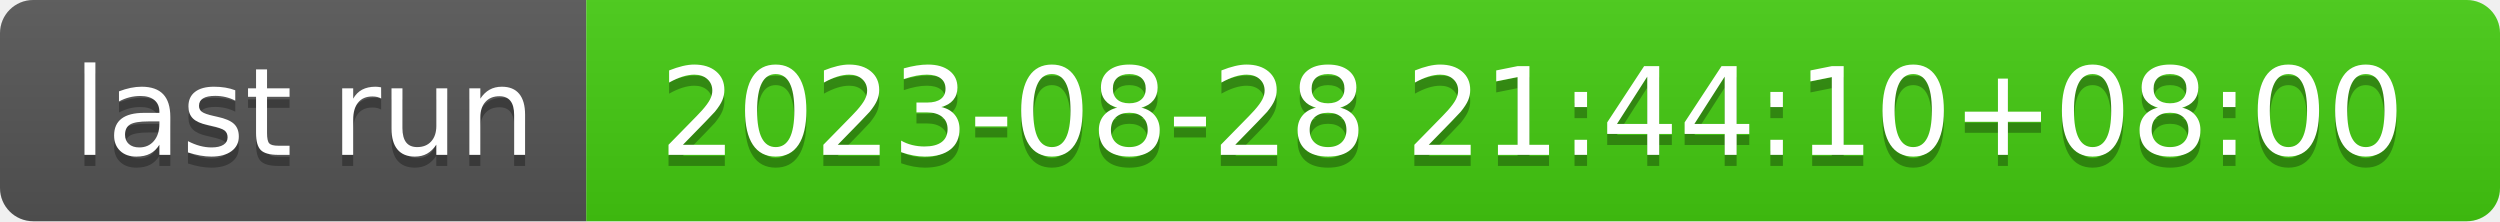
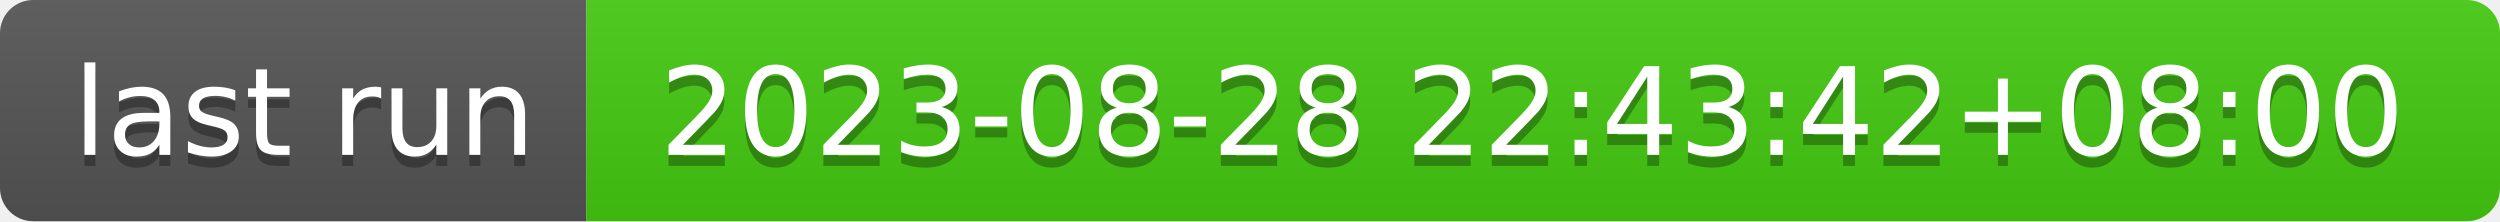
- <svg xmlns="http://www.w3.org/2000/svg" width="226" height="20" role="img" aria-label="last run: 2023-08-28 21:44:10+08:00">
+ <svg xmlns="http://www.w3.org/2000/svg" width="226" height="20" role="img" aria-label="last run: 2023-08-28 22:43:42+08:00">
  <linearGradient id="s" x2="0" y2="100%">
    <stop offset="0" stop-color="#bbb" stop-opacity=".1" />
    <stop offset="1" stop-opacity=".1" />
  </linearGradient>
  <clipPath id="r">
    <rect width="226" height="20" rx="3" fill="#fff" />
  </clipPath>
  <g clip-path="url(#r)">
    <rect width="53" height="20" fill="#555" />
    <rect x="53" width="173" height="20" fill="#4c1" />
    <rect width="226" height="20" fill="url(#s)" />
  </g>
  <g fill="#fff" text-anchor="middle" font-family="Verdana,Geneva,DejaVu Sans,sans-serif" text-rendering="geometricPrecision" font-size="110">
    <text aria-hidden="true" x="275" y="150" fill="#010101" fill-opacity=".3" transform="scale(.1)" textLength="430">last run</text>
    <text x="275" y="140" transform="scale(.1)" fill="#fff" textLength="430">last run</text>
-     <text aria-hidden="true" x="1385" y="150" fill="#010101" fill-opacity=".3" transform="scale(.1)" textLength="1630">2023-08-28 21:44:10+08:00</text>
-     <text x="1385" y="140" transform="scale(.1)" fill="#fff" textLength="1630">2023-08-28 21:44:10+08:00</text>
+     <text aria-hidden="true" x="1385" y="150" fill="#010101" fill-opacity=".3" transform="scale(.1)" textLength="1630">2023-08-28 22:43:42+08:00</text>
+     <text x="1385" y="140" transform="scale(.1)" fill="#fff" textLength="1630">2023-08-28 22:43:42+08:00</text>
  </g>
</svg>
